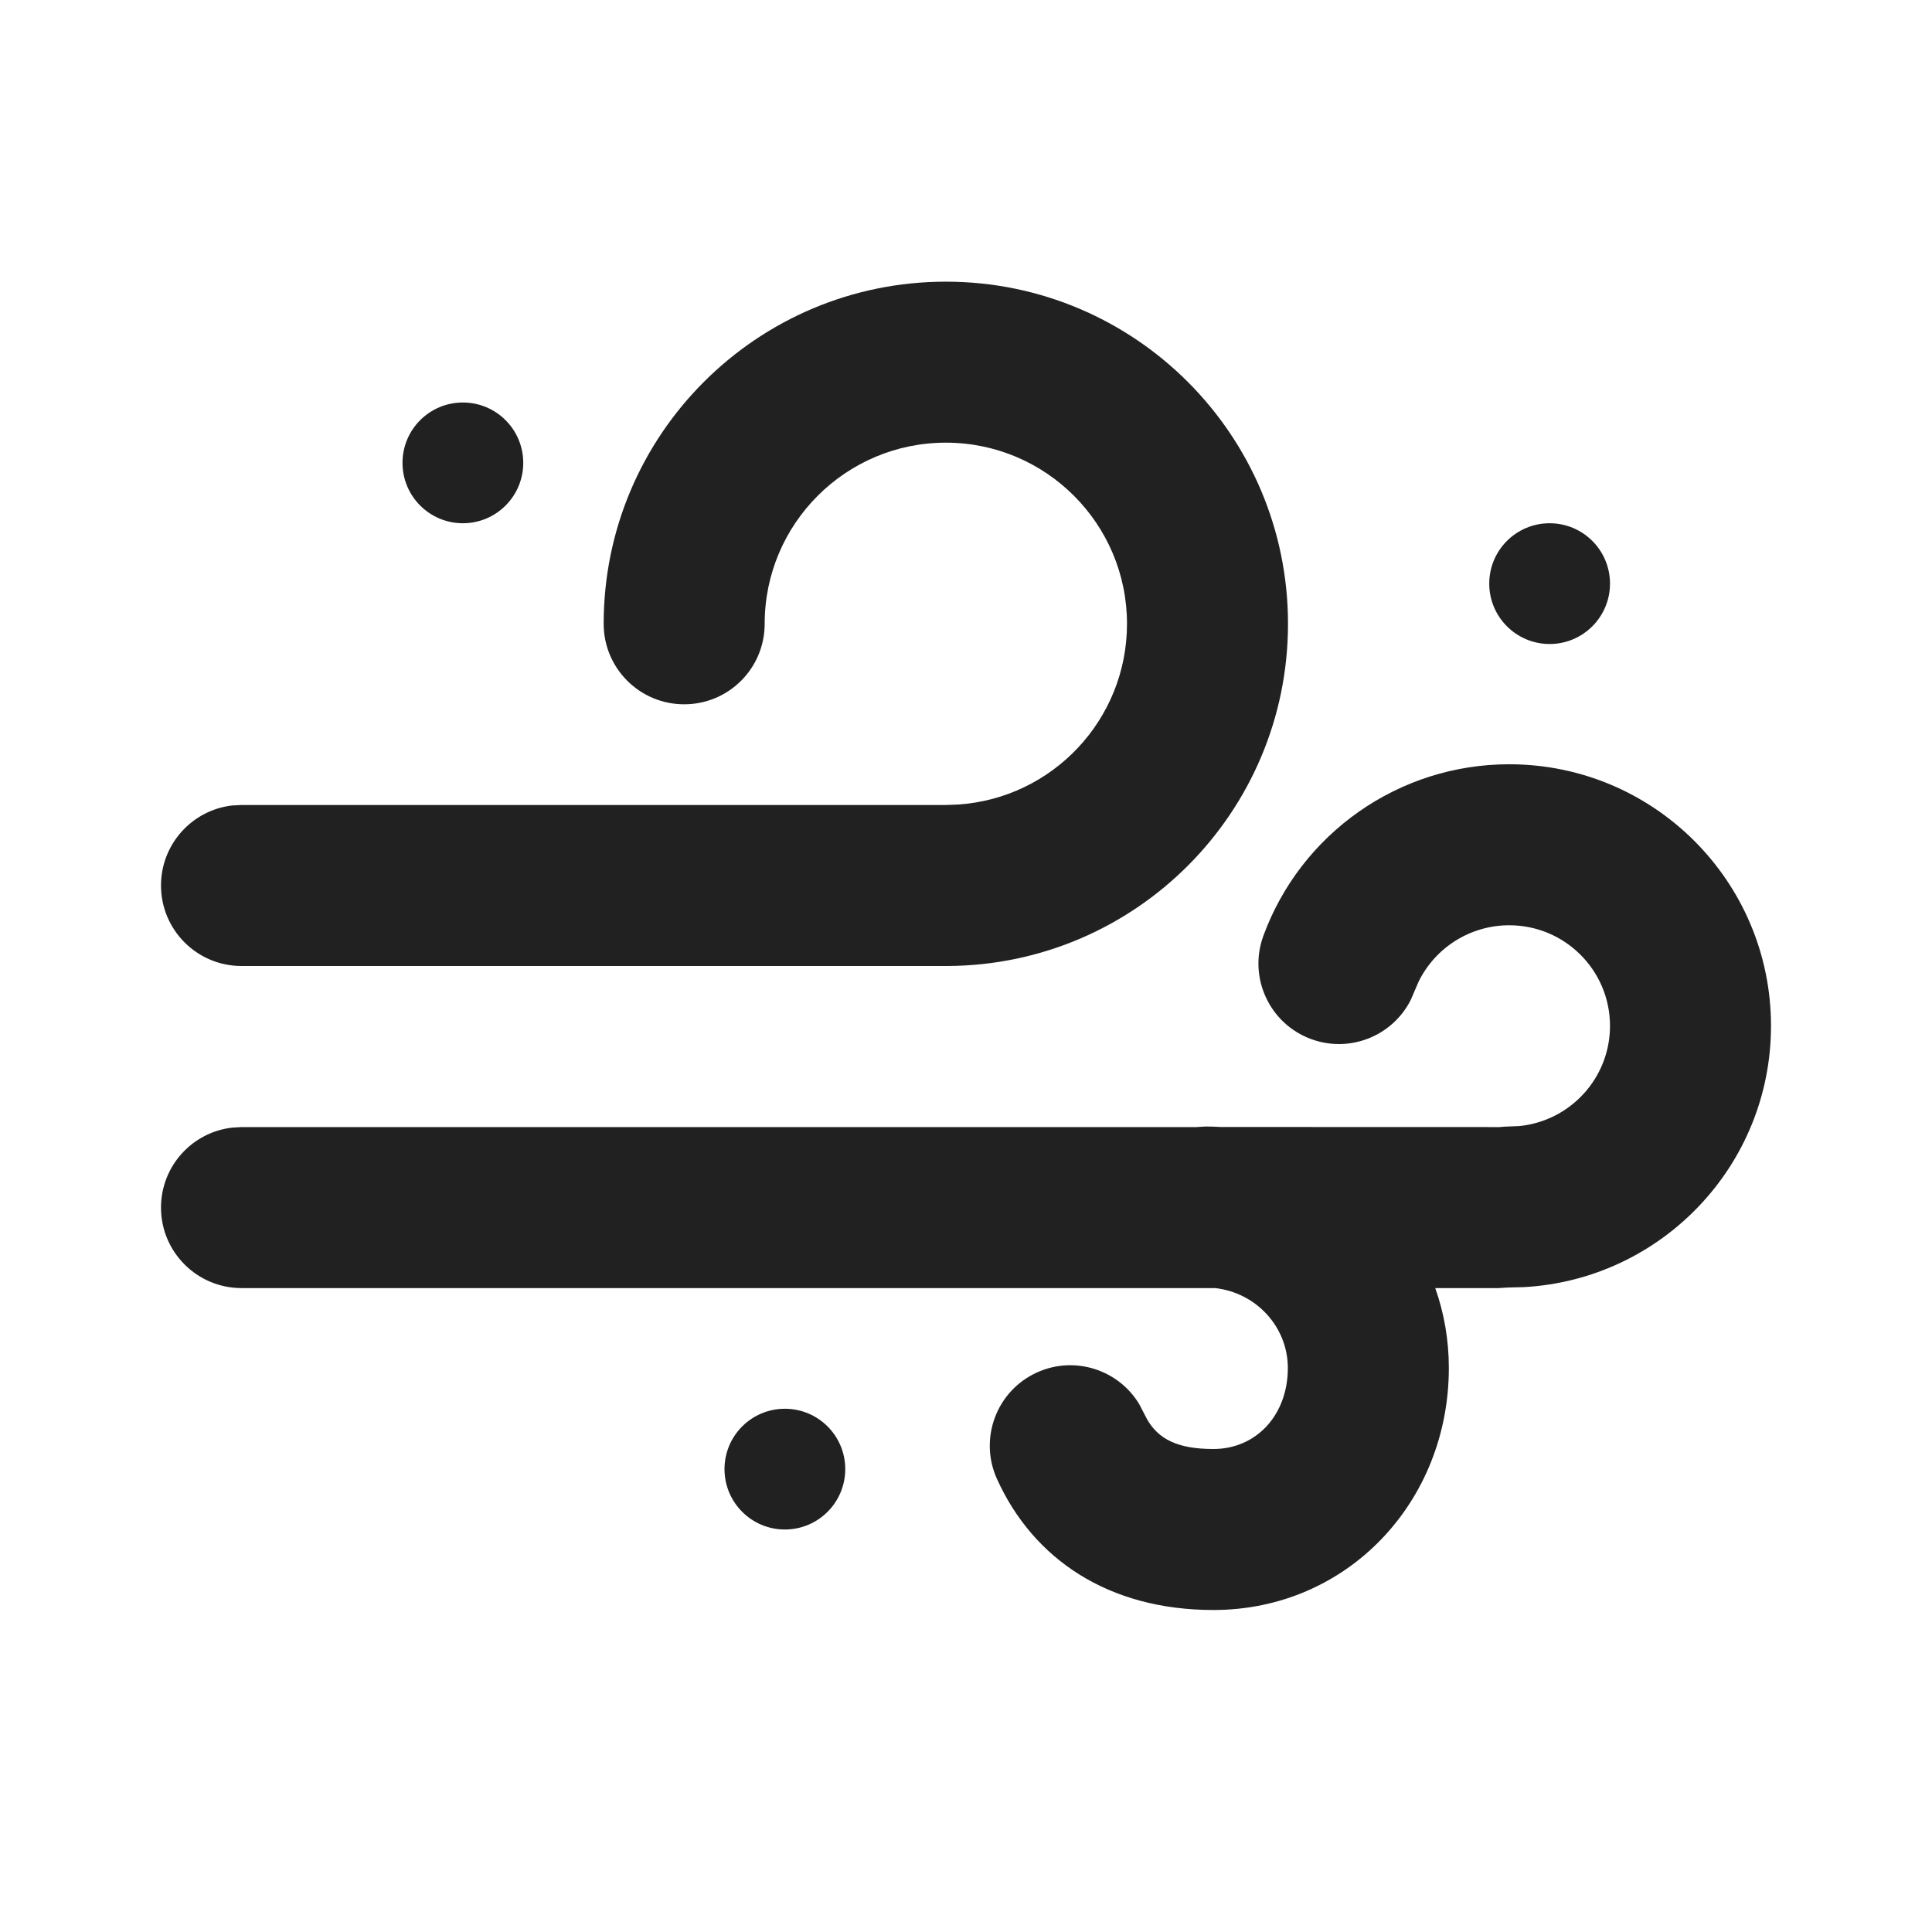
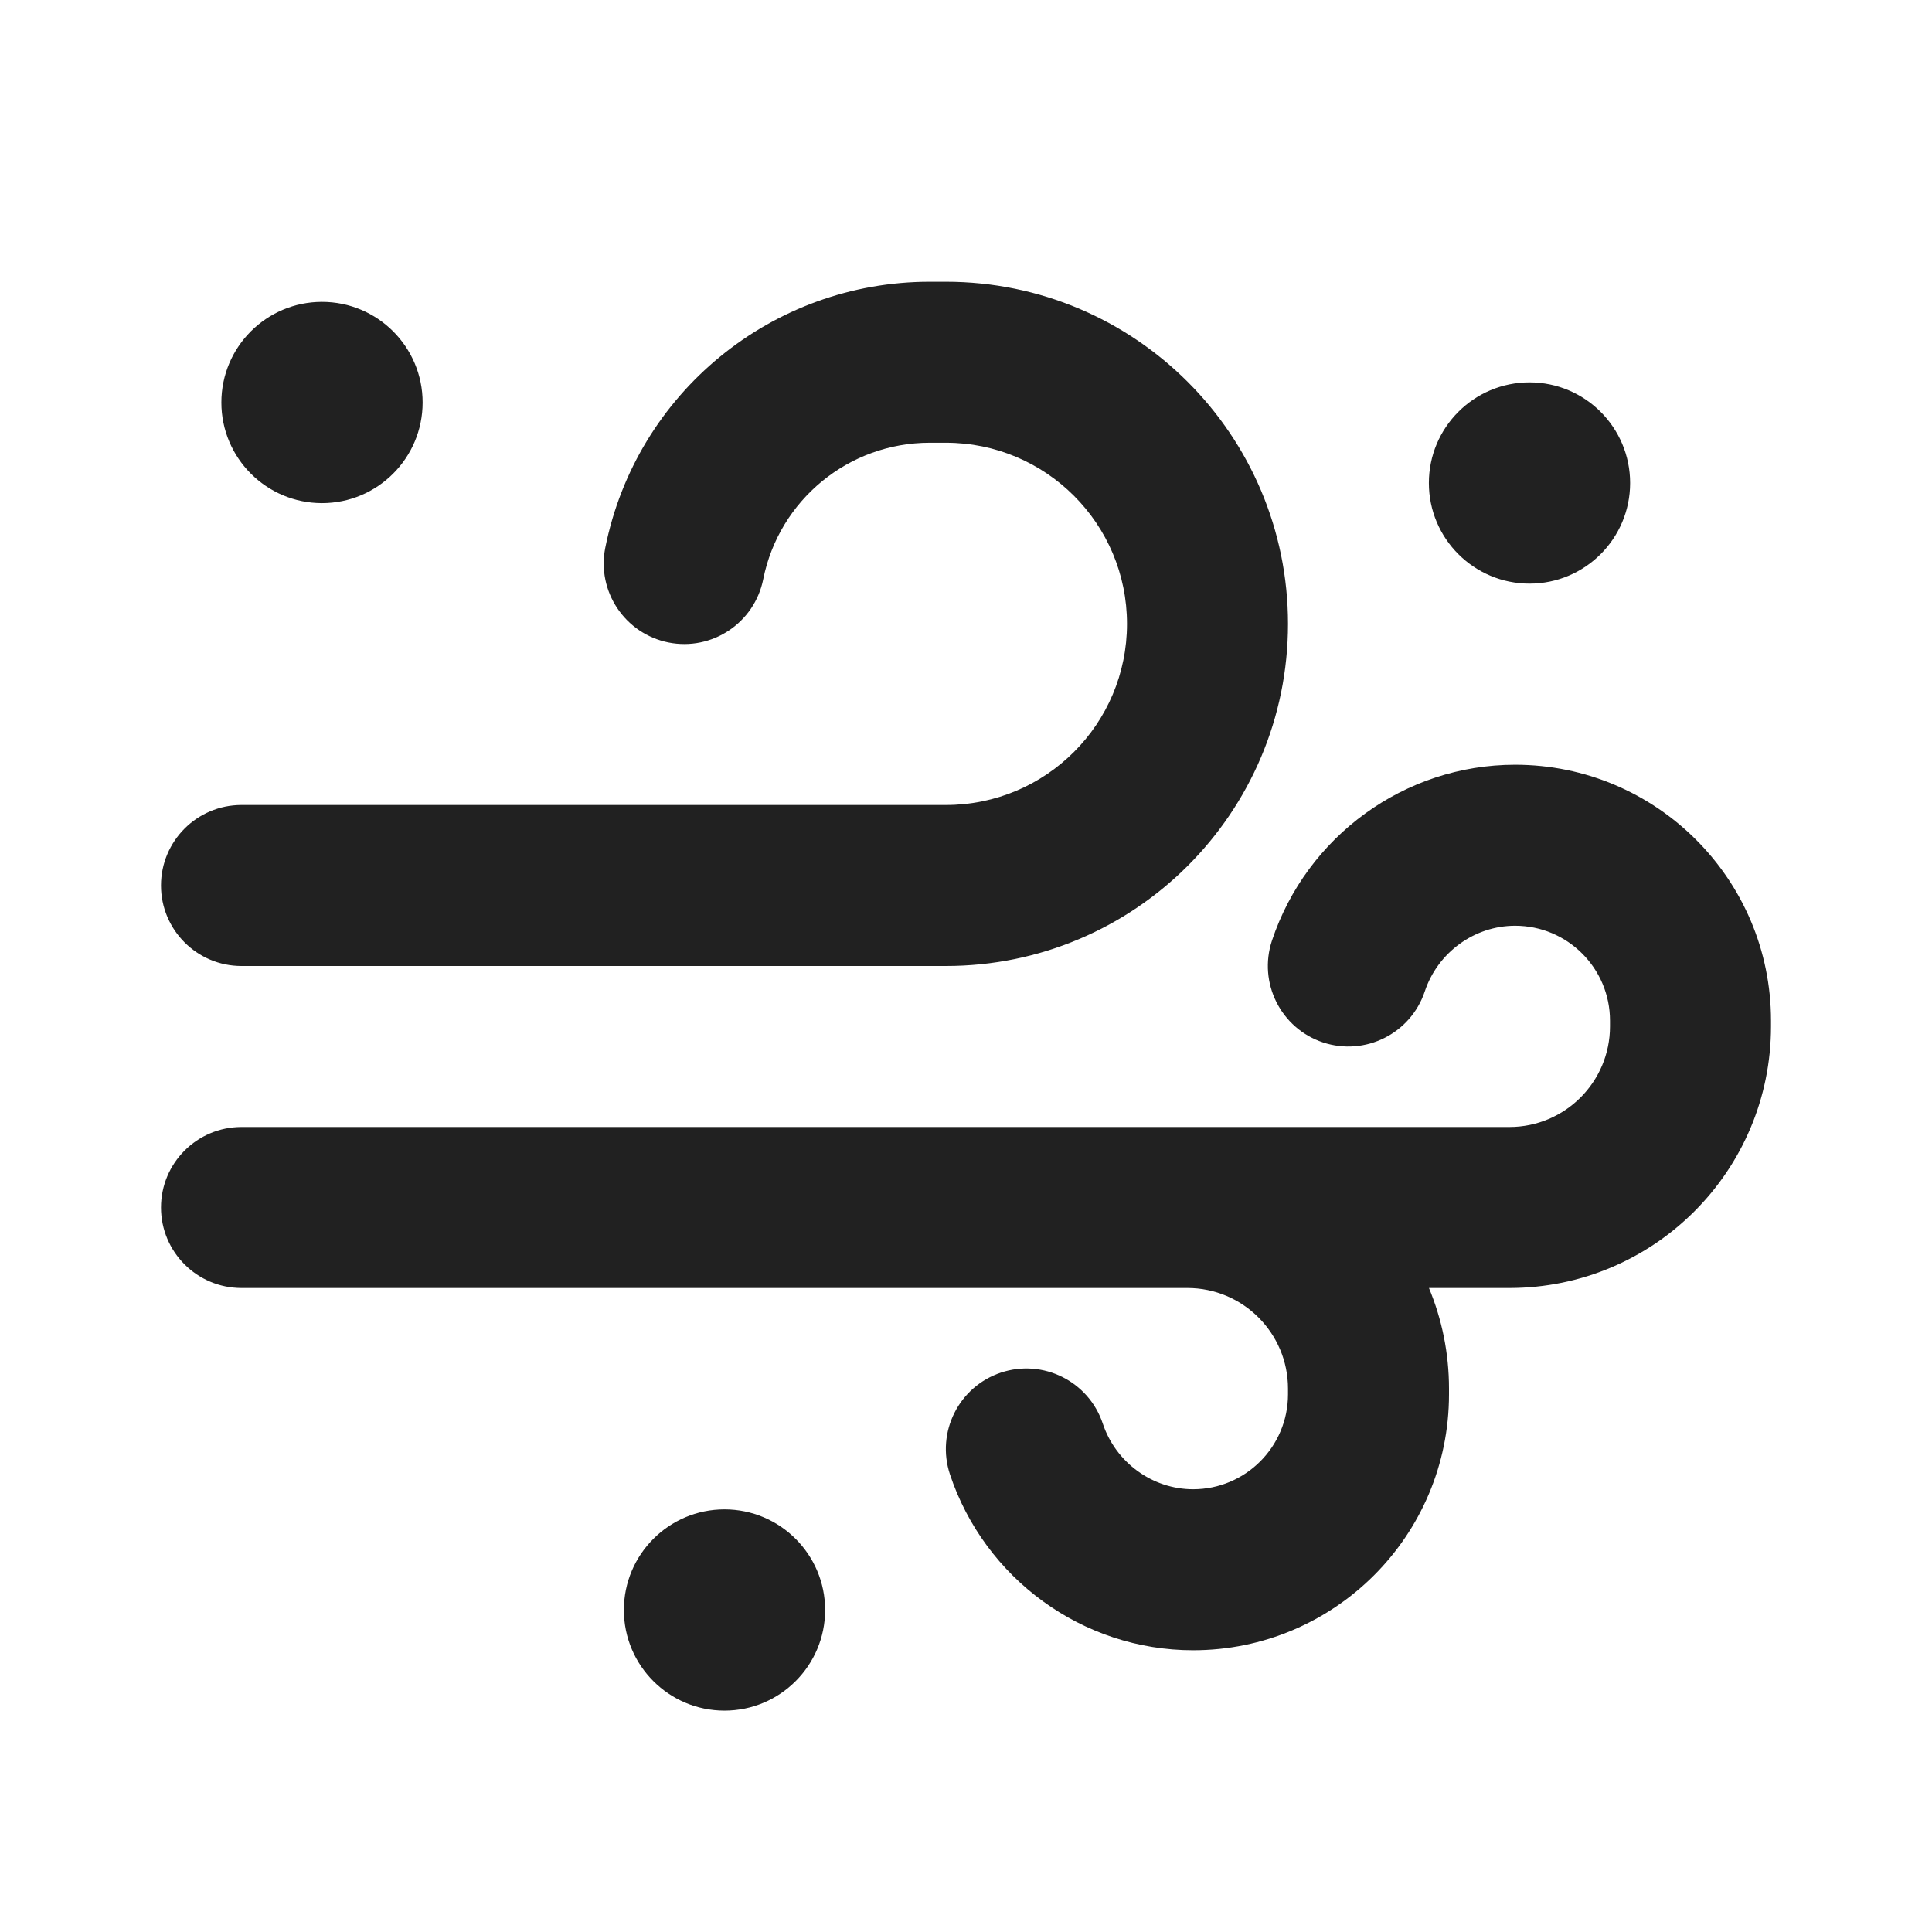
<svg xmlns="http://www.w3.org/2000/svg" width="24" height="24" viewBox="0 0 24 24" fill="none">
-   <path d="M18.748 9.494C20.544 9.494 22 10.949 22 12.744C22 14.477 20.642 15.893 18.933 15.989L18.732 15.994L18.616 16.001L17.829 16.001C17.939 16.311 17.998 16.645 17.998 16.994C17.998 18.658 16.737 20 15.073 20C13.773 20 12.838 19.372 12.385 18.373C12.157 17.87 12.379 17.277 12.882 17.049C13.349 16.837 13.894 17.014 14.152 17.443L14.25 17.632C14.39 17.874 14.623 18 15.073 18C15.604 18 15.998 17.58 15.998 16.994C15.998 16.483 15.605 16.058 15.094 16.001L3 16.001C2.448 16.001 2 15.553 2 15.001C2 14.488 2.386 14.065 2.883 14.008L3 14.001L14.859 14.001L14.976 13.994C15.039 13.994 15.102 13.996 15.165 14L18.627 14.001L18.687 13.996L18.876 13.988C19.508 13.924 20 13.391 20 12.744C20 12.054 19.44 11.494 18.748 11.494C18.262 11.494 17.829 11.773 17.622 12.195L17.525 12.421C17.3 12.868 16.77 13.085 16.288 12.908C15.77 12.718 15.504 12.143 15.694 11.625C16.16 10.355 17.373 9.494 18.748 9.494ZM9.75 17.5C10.164 17.5 10.5 17.835 10.5 18.25C10.5 18.664 10.164 19 9.75 19C9.336 19 9 18.664 9 18.25C9 17.835 9.336 17.5 9.75 17.5ZM11.75 3.499C14.097 3.499 16 5.402 16 7.749C16 10.089 14.11 11.987 11.773 12H3C2.448 12 2 11.552 2 11C2 10.487 2.386 10.064 2.883 10.006L3 10H11.75L11.904 9.994C13.075 9.915 14 8.94 14 7.749C14 6.507 12.992 5.499 11.75 5.499C10.507 5.499 9.499 6.507 9.499 7.749C9.499 8.302 9.052 8.749 8.499 8.749C7.947 8.749 7.499 8.302 7.499 7.749C7.499 5.402 9.402 3.499 11.75 3.499ZM19.25 6.5C19.664 6.5 20 6.835 20 7.25C20 7.664 19.664 8 19.25 8C18.836 8 18.5 7.664 18.5 7.25C18.5 6.835 18.836 6.5 19.25 6.5ZM5.75 5C6.164 5 6.5 5.335 6.5 5.75C6.5 6.164 6.164 6.5 5.75 6.5C5.336 6.5 5 6.164 5 5.75C5 5.335 5.336 5 5.75 5Z" fill="#212121" />
+   <path d="M11.55 3.5C9.59 3.5 7.904 4.883 7.519 6.804C7.411 7.345 7.762 7.872 8.304 7.981C8.845 8.089 9.372 7.738 9.481 7.196C9.678 6.21 10.544 5.5 11.55 5.5H11.75C12.993 5.5 14 6.507 14 7.75C14 8.993 12.993 10 11.75 10H3C2.448 10 2 10.448 2 11C2 11.552 2.448 12 3 12H11.75C14.097 12 16 10.097 16 7.75C16 5.403 14.097 3.5 11.75 3.5H11.55ZM18.821 9.5C17.447 9.5 16.232 10.391 15.801 11.684C15.627 12.208 15.91 12.774 16.434 12.949C16.958 13.123 17.524 12.84 17.699 12.316C17.861 11.829 18.319 11.5 18.821 11.5C19.472 11.5 20 12.028 20 12.679V12.75C20 13.44 19.44 14 18.75 14H3C2.448 14 2 14.448 2 15C2 15.552 2.448 16 3 16H8.994L9 16H14.75C15.44 16 16 16.56 16 17.25V17.321C16 17.972 15.472 18.5 14.821 18.5C14.319 18.5 13.861 18.171 13.699 17.684C13.524 17.16 12.958 16.877 12.434 17.051C11.91 17.226 11.627 17.792 11.801 18.316C12.232 19.609 13.447 20.5 14.821 20.5C16.576 20.5 18 19.077 18 17.321V17.25C18 16.807 17.911 16.385 17.751 16H18.75C20.545 16 22 14.545 22 12.75V12.679C22 10.923 20.576 9.5 18.821 9.5ZM4 6.25C4.69 6.25 5.25 5.69 5.25 5C5.25 4.31 4.69 3.75 4 3.75C3.31 3.75 2.75 4.31 2.75 5C2.75 5.69 3.31 6.25 4 6.25ZM10.25 20C10.25 20.69 9.69 21.25 9 21.25C8.31 21.25 7.75 20.69 7.75 20C7.75 19.31 8.31 18.75 9 18.75C9.69 18.75 10.25 19.31 10.25 20ZM19 7.25C19.69 7.25 20.25 6.69 20.25 6C20.25 5.31 19.69 4.75 19 4.75C18.31 4.75 17.75 5.31 17.75 6C17.75 6.69 18.31 7.25 19 7.25Z" fill="#212121" />
</svg>
